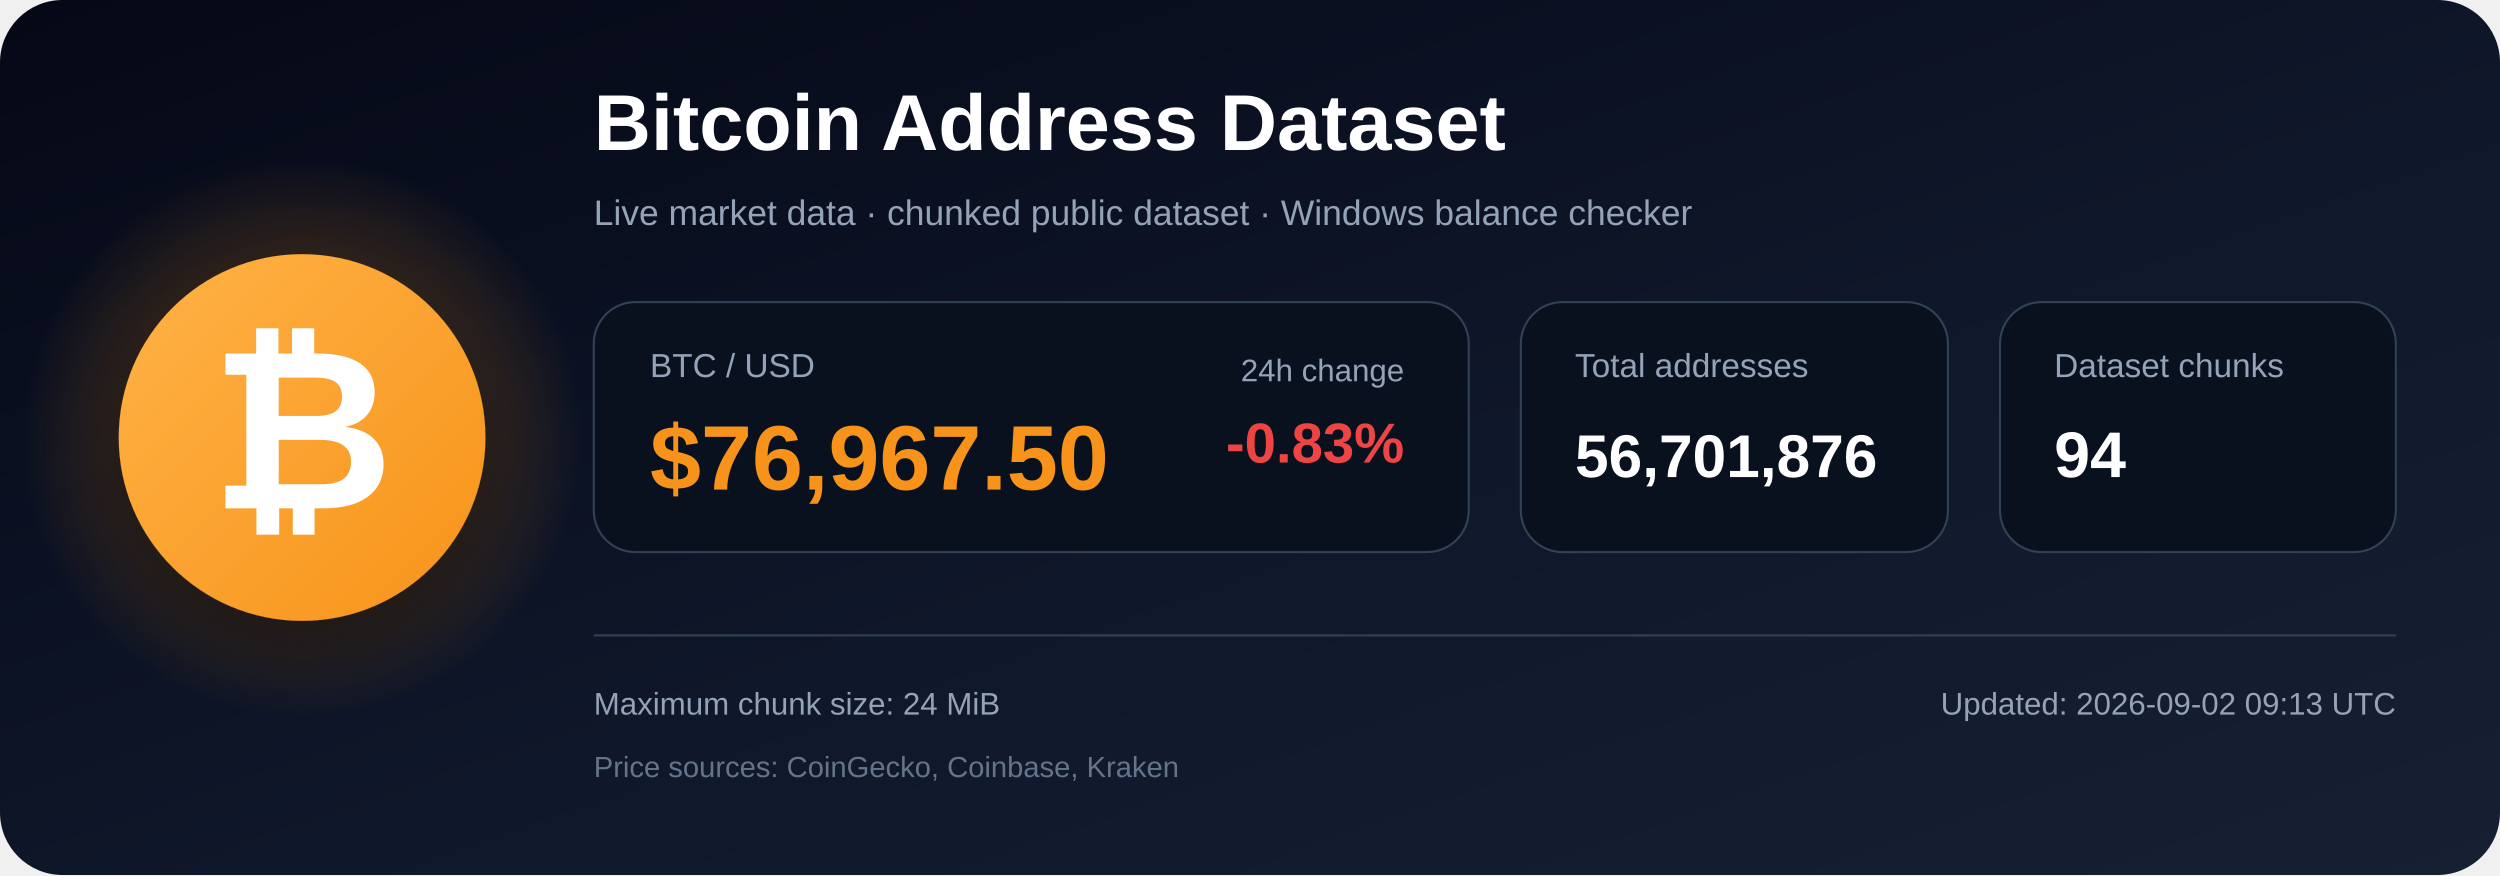
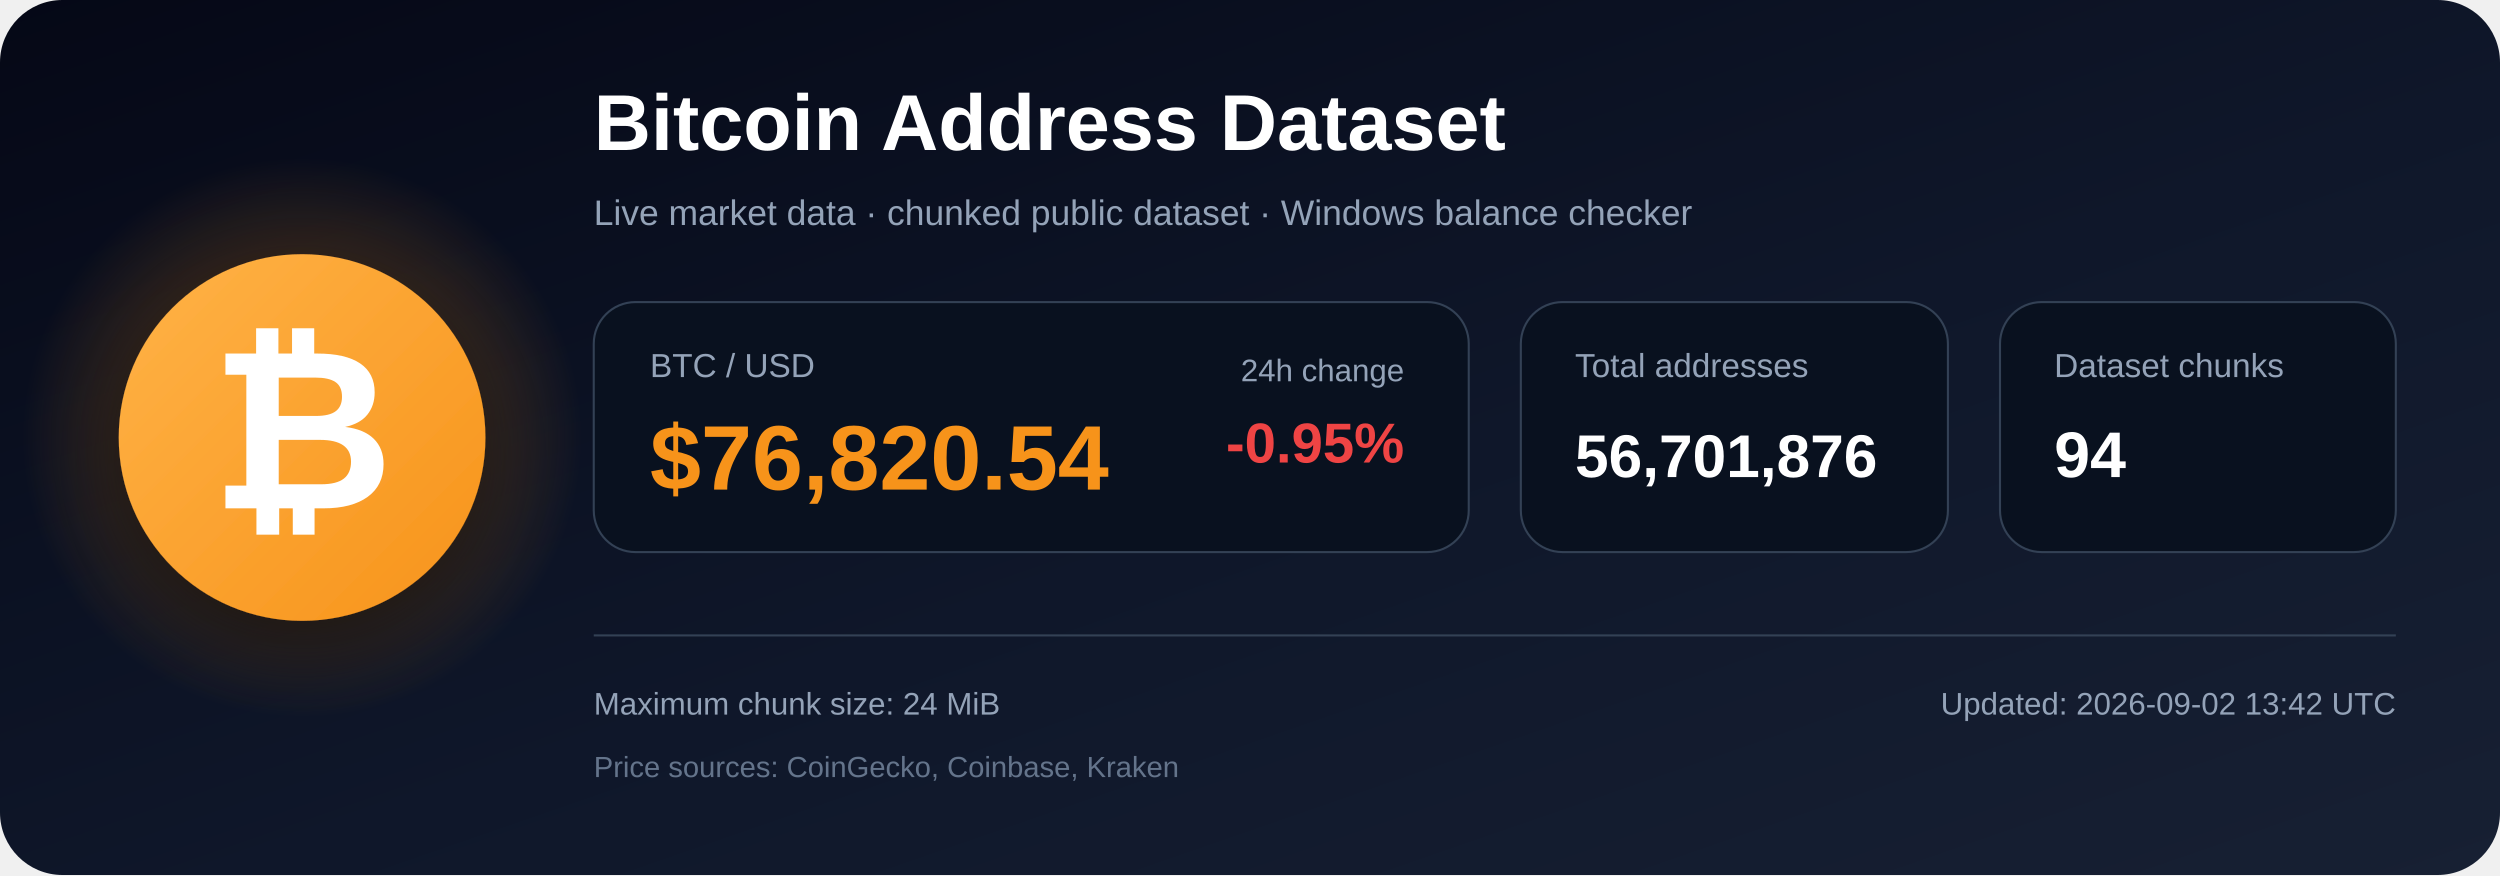
<svg xmlns="http://www.w3.org/2000/svg" width="1200" height="420" viewBox="0 0 1200 420" role="img" aria-labelledby="title description">
  <defs>
    <linearGradient id="bg" x1="0" y1="0" x2="1" y2="1">
      <stop offset="0%" stop-color="#050816" />
      <stop offset="55%" stop-color="#0f172a" />
      <stop offset="100%" stop-color="#172033" />
    </linearGradient>
    <radialGradient id="glow">
      <stop offset="0%" stop-color="#f7931a" stop-opacity=".48" />
      <stop offset="100%" stop-color="#f7931a" stop-opacity="0" />
    </radialGradient>
    <linearGradient id="orange" x1="0" y1="0" x2="1" y2="1">
      <stop offset="0%" stop-color="#ffb347" />
      <stop offset="100%" stop-color="#f7931a" />
    </linearGradient>
    <filter id="shadow" x="-40%" y="-40%" width="180%" height="180%">
      <feDropShadow dx="0" dy="12" stdDeviation="18" flood-color="#000000" flood-opacity=".50" />
    </filter>
  </defs>
  <rect width="1200" height="420" rx="30" fill="url(#bg)" />
  <circle cx="145" cy="210" r="135" fill="url(#glow)" />
  <circle cx="145" cy="210" r="88" fill="url(#orange)" filter="url(#shadow)" />
  <text x="145" y="244" text-anchor="middle" font-family="Arial, Helvetica, sans-serif" font-size="108" font-weight="700" fill="#ffffff">₿</text>
  <text x="285" y="72" font-family="Arial, Helvetica, sans-serif" font-size="38" font-weight="700" fill="#ffffff">
    Bitcoin Address Dataset
  </text>
  <text x="285" y="108" font-family="Arial, Helvetica, sans-serif" font-size="17" fill="#94a3b8">
    Live market data · chunked public dataset · Windows balance checker
  </text>
  <rect x="285" y="145" width="420" height="120" rx="20" fill="#09111f" stroke="#334155" />
  <text x="312" y="181" font-family="Arial, Helvetica, sans-serif" font-size="16" fill="#94a3b8">BTC / USD</text>
-   <text x="312" y="235" font-family="Arial, Helvetica, sans-serif" font-size="44" font-weight="700" fill="#f7931a">$76,967.50</text>
+   <text x="312" y="235" font-family="Arial, Helvetica, sans-serif" font-size="44" font-weight="700" fill="#f7931a">$76,820.54</text>
  <text x="674" y="183" text-anchor="end" font-family="Arial, Helvetica, sans-serif" font-size="15" fill="#94a3b8">24h change</text>
-   <text x="674" y="222" text-anchor="end" font-family="Arial, Helvetica, sans-serif" font-size="27" font-weight="700" fill="#ef4444">-0.83%</text>
+   <text x="674" y="222" text-anchor="end" font-family="Arial, Helvetica, sans-serif" font-size="27" font-weight="700" fill="#ef4444">-0.95%</text>
  <rect x="730" y="145" width="205" height="120" rx="20" fill="#09111f" stroke="#334155" />
  <text x="756" y="181" font-family="Arial, Helvetica, sans-serif" font-size="16" fill="#94a3b8">Total addresses</text>
  <text x="756" y="229" font-family="Arial, Helvetica, sans-serif" font-size="29" font-weight="700" fill="#ffffff">56,701,876</text>
  <rect x="960" y="145" width="190" height="120" rx="20" fill="#09111f" stroke="#334155" />
  <text x="986" y="181" font-family="Arial, Helvetica, sans-serif" font-size="16" fill="#94a3b8">Dataset chunks</text>
  <text x="986" y="229" font-family="Arial, Helvetica, sans-serif" font-size="31" font-weight="700" fill="#ffffff">94</text>
  <line x1="285" y1="305" x2="1150" y2="305" stroke="#334155" stroke-width="1" />
  <text x="285" y="343" font-family="Arial, Helvetica, sans-serif" font-size="15" fill="#94a3b8">
    Maximum chunk size: 24 MiB
  </text>
  <text x="285" y="373" font-family="Arial, Helvetica, sans-serif" font-size="14" fill="#64748b">
    Price sources: CoinGecko, Coinbase, Kraken
  </text>
  <text x="1150" y="343" text-anchor="end" font-family="Arial, Helvetica, sans-serif" font-size="15" fill="#94a3b8">
-     Updated: 2026-09-02 09:13 UTC
+     Updated: 2026-09-02 13:42 UTC
  </text>
</svg>
